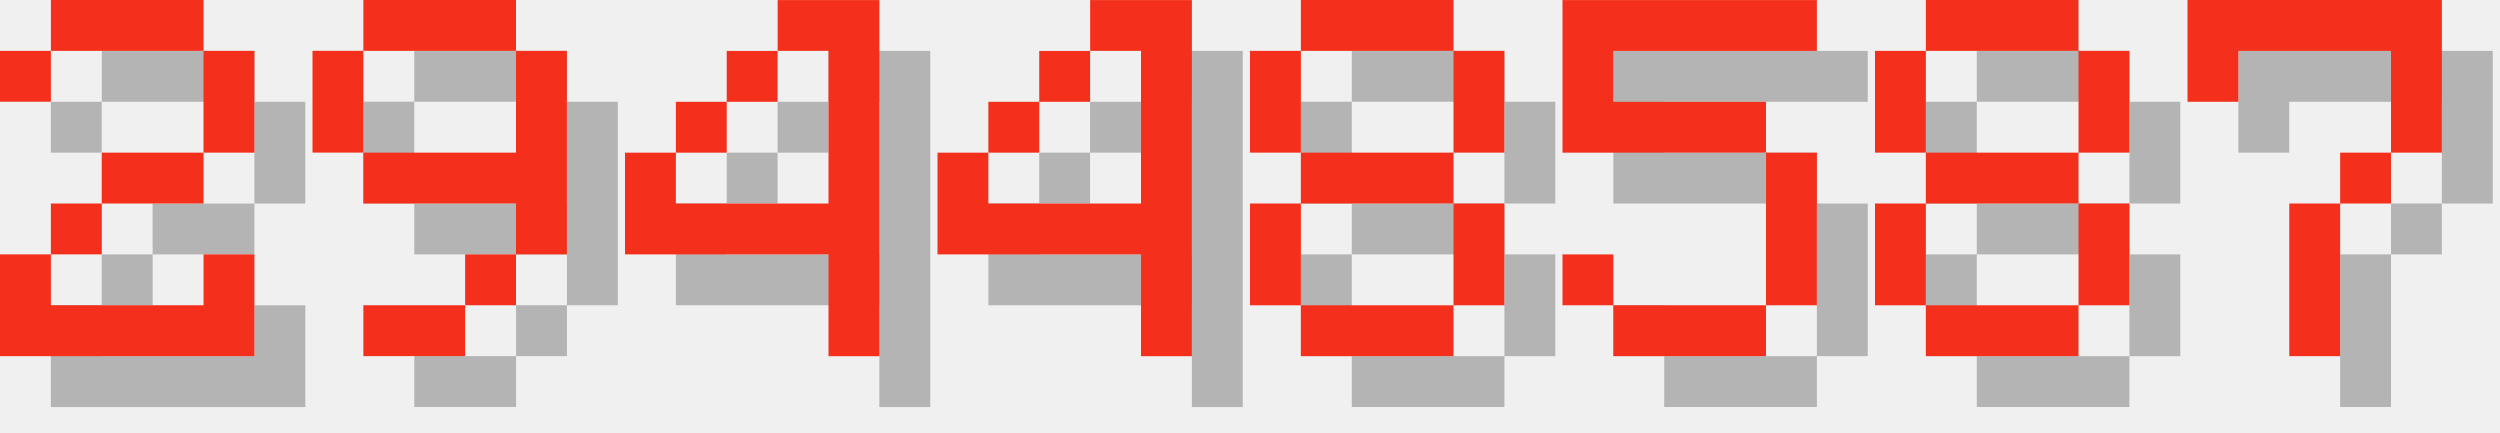
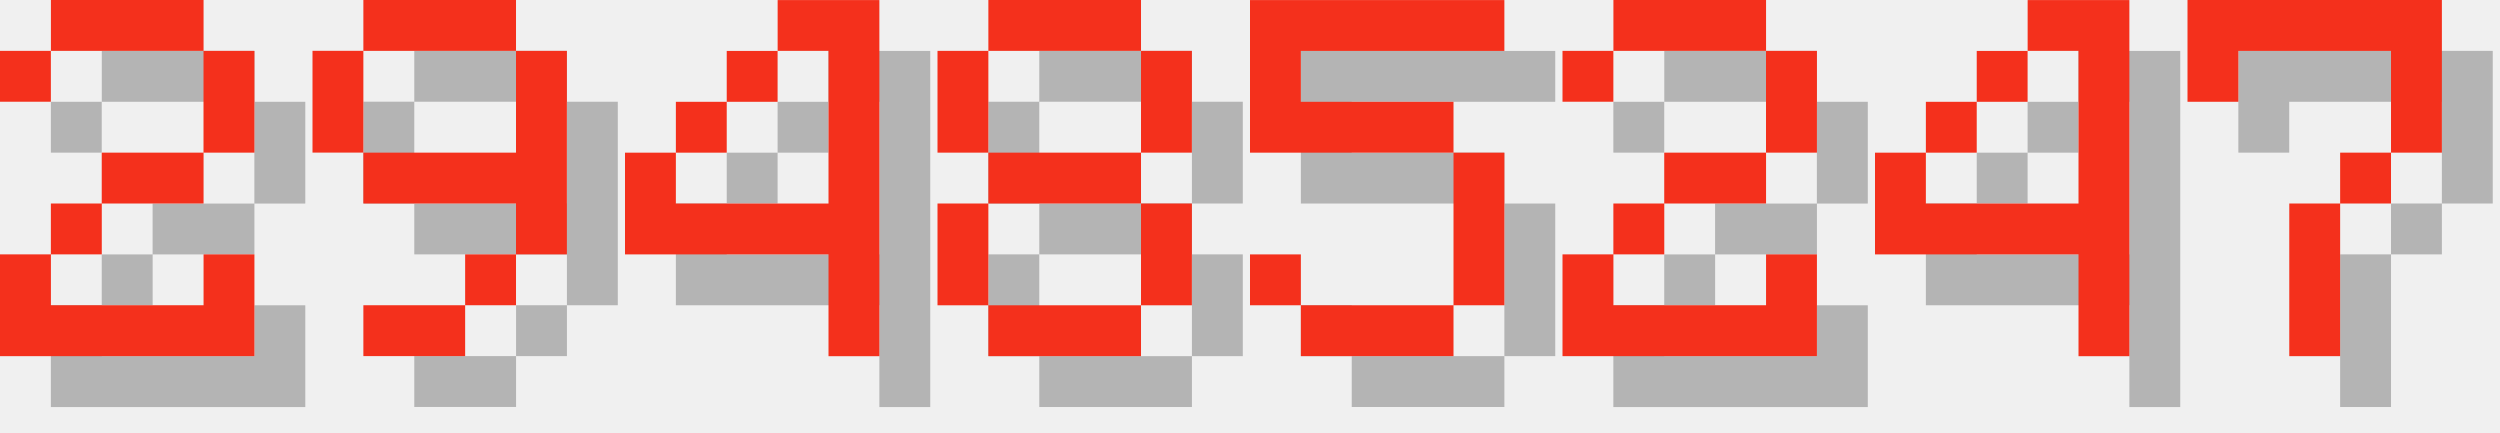
<svg xmlns="http://www.w3.org/2000/svg" version="1.1" width="208.0" height="36">
  <style>
        .text-foreground {
            fill: #F4301C;
        }
        .text-shadow {
            fill: #000000;
            fill-opacity: 0.25;
        }
    </style>
  <g class="digit" id="digit_2" transform="translate(0.0, 0), scale(4)">
    <path id="digit_2_shadow" class="text-shadow" d="m1.058 2.117v1.058h1.058v-1.058h3.175v2.117h-2.117v1.058h-1.058v1.058h-1.058v2.117h5.292v-2.117h-1.058v1.058h-3.175v-1.058h1.058v-1.058h2.117v-1.058h1.058v-2.117h-1.058v-1.058h-3.175v1.058h-1.058z" fill-opacity=".5" style="paint-order:stroke fill markers" />
    <path id="digit_2_fg" class="text-foreground" d="m0 1.058v1.058h1.058v-1.058h3.175v2.117h-2.117v1.058h-1.058v1.058h-1.058v2.117h5.292v-2.117h-1.058v1.058h-3.175v-1.058h1.058v-1.058h2.117v-1.058h1.058v-2.117h-1.058v-1.058h-3.175v1.058h-1.058z" fill="#fff" style="paint-order:stroke fill markers" />
  </g>
  <g class="digit" id="digit_9" transform="translate(26.0, 0), scale(4)">
    <path id="digit_9_shadow" class="text-shadow" d="m2.117 1.058v1.058h3.175v-1.058h-3.175zm3.175 1.058v2.117h-3.175v1.058h3.175v1.058h1.058v-4.233h-1.058zm0 4.233h-1.058v1.058h1.058v-1.058zm-1.058 1.058h-2.117v1.058h2.117v-1.058zm-2.117-3.175v-2.117h-1.058v2.117h1.058z" fill-opacity=".5" style="paint-order:stroke fill markers" />
    <path id="digit_9_fg" class="text-foreground" d="m1.058 0v1.058h3.175v-1.058h-3.175zm3.175 1.058v2.117h-3.175v1.058h3.175v1.058h1.058v-4.233h-1.058zm0 4.233h-1.058v1.058h1.058v-1.058zm-1.058 1.058h-2.117v1.058h2.117v-1.058zm-2.117-3.175v-2.117h-1.058v2.117h1.058z" fill="#fff" style="paint-order:stroke fill markers" />
  </g>
  <g class="digit" id="digit_4" transform="translate(52.0, 0), scale(4)">
    <path id="digit_4_shadow" class="text-shadow" d="m4.233 1.058v1.058h1.058v3.175h-3.175v-1.058h-1.058v2.117h4.233v2.117h1.058v-7.408h-2.117zm-2.117 3.175h1.058v-1.058h-1.058v1.058zm1.058-1.058h1.058v-1.058h-1.058v1.058z" fill-opacity=".5" style="paint-order:stroke fill markers" />
    <path id="digit_4_fg" class="text-foreground" d="m3.175 0v1.058h1.058v3.175h-3.175v-1.058h-1.058v2.117h4.233v2.117h1.058v-7.408h-2.117zm-2.117 3.175h1.058v-1.058h-1.058v1.058zm1.058-1.058h1.058v-1.058h-1.058v1.058z" fill="#fff" style="paint-order:stroke fill markers" />
  </g>
-   <g class="digit" id="digit_4" transform="translate(78.0, 0), scale(4)">
-     <path id="digit_4_shadow" class="text-shadow" d="m4.233 1.058v1.058h1.058v3.175h-3.175v-1.058h-1.058v2.117h4.233v2.117h1.058v-7.408h-2.117zm-2.117 3.175h1.058v-1.058h-1.058v1.058zm1.058-1.058h1.058v-1.058h-1.058v1.058z" fill-opacity=".5" style="paint-order:stroke fill markers" />
-     <path id="digit_4_fg" class="text-foreground" d="m3.175 0v1.058h1.058v3.175h-3.175v-1.058h-1.058v2.117h4.233v2.117h1.058v-7.408h-2.117zm-2.117 3.175h1.058v-1.058h-1.058v1.058zm1.058-1.058h1.058v-1.058h-1.058v1.058z" fill="#fff" style="paint-order:stroke fill markers" />
-   </g>
-   <g class="digit" id="digit_8" transform="translate(104.0, 0), scale(4)">
+   <g class="digit" id="digit_8" transform="translate(78.0, 0), scale(4)">
    <path id="digit_8_shadow" class="text-shadow" d="m2.117 1.058v1.058h3.175v-1.058h-3.175zm3.175 1.058v2.117h1.058v-2.117h-1.058zm0 2.117h-3.175v1.058h3.175v-1.058zm0 1.058v2.117h1.058v-2.117h-1.058zm0 2.117h-3.175v1.058h3.175v-1.058zm-3.175 0v-2.117h-1.058v2.117h1.058zm0-3.175v-2.117h-1.058v2.117h1.058z" fill-opacity=".5" style="paint-order:stroke fill markers" />
    <path id="digit_8_fg" class="text-foreground" d="m1.058 0v1.058h3.175v-1.058h-3.175zm3.175 1.058v2.117h1.058v-2.117h-1.058zm0 2.117h-3.175v1.058h3.175v-1.058zm0 1.058v2.117h1.058v-2.117h-1.058zm0 2.117h-3.175v1.058h3.175v-1.058zm-3.175 0v-2.117h-1.058v2.117h1.058zm0-3.175v-2.117h-1.058v2.117h1.058z" fill="#fff" style="paint-order:stroke fill markers" />
  </g>
-   <g class="digit" id="digit_5" transform="translate(130.0, 0), scale(4)">
+   <g class="digit" id="digit_5" transform="translate(104.0, 0), scale(4)">
    <path id="digit_5_shadow" class="text-shadow" d="m1.058 1.058v3.175h4.233v3.175h-3.175v-1.058h-1.058v1.058h1.058v1.058h3.175v-1.058h1.058v-3.175h-1.058v-1.058h-3.175v-1.058h4.233v-1.058h-5.292z" fill-opacity=".5" style="paint-order:stroke fill markers" />
    <path id="digit_5_fg" class="text-foreground" d="m0 0v3.175h4.233v3.175h-3.175v-1.058h-1.058v1.058h1.058v1.058h3.175v-1.058h1.058v-3.175h-1.058v-1.058h-3.175v-1.058h4.233v-1.058h-5.292z" fill="#fff" style="paint-order:stroke fill markers" />
  </g>
-   <g class="digit" id="digit_8" transform="translate(156.0, 0), scale(4)">
-     <path id="digit_8_shadow" class="text-shadow" d="m2.117 1.058v1.058h3.175v-1.058h-3.175zm3.175 1.058v2.117h1.058v-2.117h-1.058zm0 2.117h-3.175v1.058h3.175v-1.058zm0 1.058v2.117h1.058v-2.117h-1.058zm0 2.117h-3.175v1.058h3.175v-1.058zm-3.175 0v-2.117h-1.058v2.117h1.058zm0-3.175v-2.117h-1.058v2.117h1.058z" fill-opacity=".5" style="paint-order:stroke fill markers" />
-     <path id="digit_8_fg" class="text-foreground" d="m1.058 0v1.058h3.175v-1.058h-3.175zm3.175 1.058v2.117h1.058v-2.117h-1.058zm0 2.117h-3.175v1.058h3.175v-1.058zm0 1.058v2.117h1.058v-2.117h-1.058zm0 2.117h-3.175v1.058h3.175v-1.058zm-3.175 0v-2.117h-1.058v2.117h1.058zm0-3.175v-2.117h-1.058v2.117h1.058z" fill="#fff" style="paint-order:stroke fill markers" />
+   <g class="digit" id="digit_2" transform="translate(130.0, 0), scale(4)">
+     <path id="digit_2_shadow" class="text-shadow" d="m1.058 2.117v1.058h1.058v-1.058h3.175v2.117h-2.117v1.058h-1.058v1.058h-1.058v2.117h5.292v-2.117h-1.058v1.058h-3.175v-1.058h1.058v-1.058h2.117v-1.058h1.058v-2.117h-1.058v-1.058h-3.175v1.058h-1.058z" fill-opacity=".5" style="paint-order:stroke fill markers" />
+     <path id="digit_2_fg" class="text-foreground" d="m0 1.058v1.058h1.058v-1.058h3.175v2.117h-2.117v1.058h-1.058v1.058h-1.058v2.117h5.292v-2.117h-1.058v1.058h-3.175v-1.058h1.058v-1.058h2.117v-1.058h1.058v-2.117h-1.058v-1.058h-3.175v1.058h-1.058z" fill="#fff" style="paint-order:stroke fill markers" />
+   </g>
+   <g class="digit" id="digit_4" transform="translate(156.0, 0), scale(4)">
+     <path id="digit_4_shadow" class="text-shadow" d="m4.233 1.058v1.058h1.058v3.175h-3.175v-1.058h-1.058v2.117h4.233v2.117h1.058v-7.408h-2.117zm-2.117 3.175h1.058v-1.058h-1.058v1.058zm1.058-1.058h1.058v-1.058h-1.058v1.058z" fill-opacity=".5" style="paint-order:stroke fill markers" />
+     <path id="digit_4_fg" class="text-foreground" d="m3.175 0v1.058h1.058v3.175h-3.175v-1.058h-1.058v2.117h4.233v2.117h1.058v-7.408h-2.117zm-2.117 3.175h1.058v-1.058h-1.058v1.058zm1.058-1.058h1.058v-1.058h-1.058v1.058z" fill="#fff" style="paint-order:stroke fill markers" />
  </g>
  <g class="digit" id="digit_7" transform="translate(182.0, 0), scale(4)">
    <path id="digit_7_shadow" class="text-shadow" d="m1.058 1.058 2e-6 2.117h1.058v-1.058h3.175v1.058l2e-7 1.058h-1.058v1.058h-1.058l4e-7 3.175 1.058 1e-7v-3.175h1.058v-1.058h1.058l5e-7 -1.058v-2.117z" fill-opacity=".5" style="paint-order:stroke fill markers" />
    <path id="digit_7_fg" class="text-foreground" d="m0 0 2e-6 2.117h1.058v-1.058h3.175v1.058l2e-7 1.058h-1.058v1.058h-1.058l4e-7 3.175 1.058 1e-7v-3.175h1.058v-1.058h1.058l5e-7 -1.058v-2.117z" fill="#fff" style="paint-order:stroke fill markers" />
  </g>
</svg>
